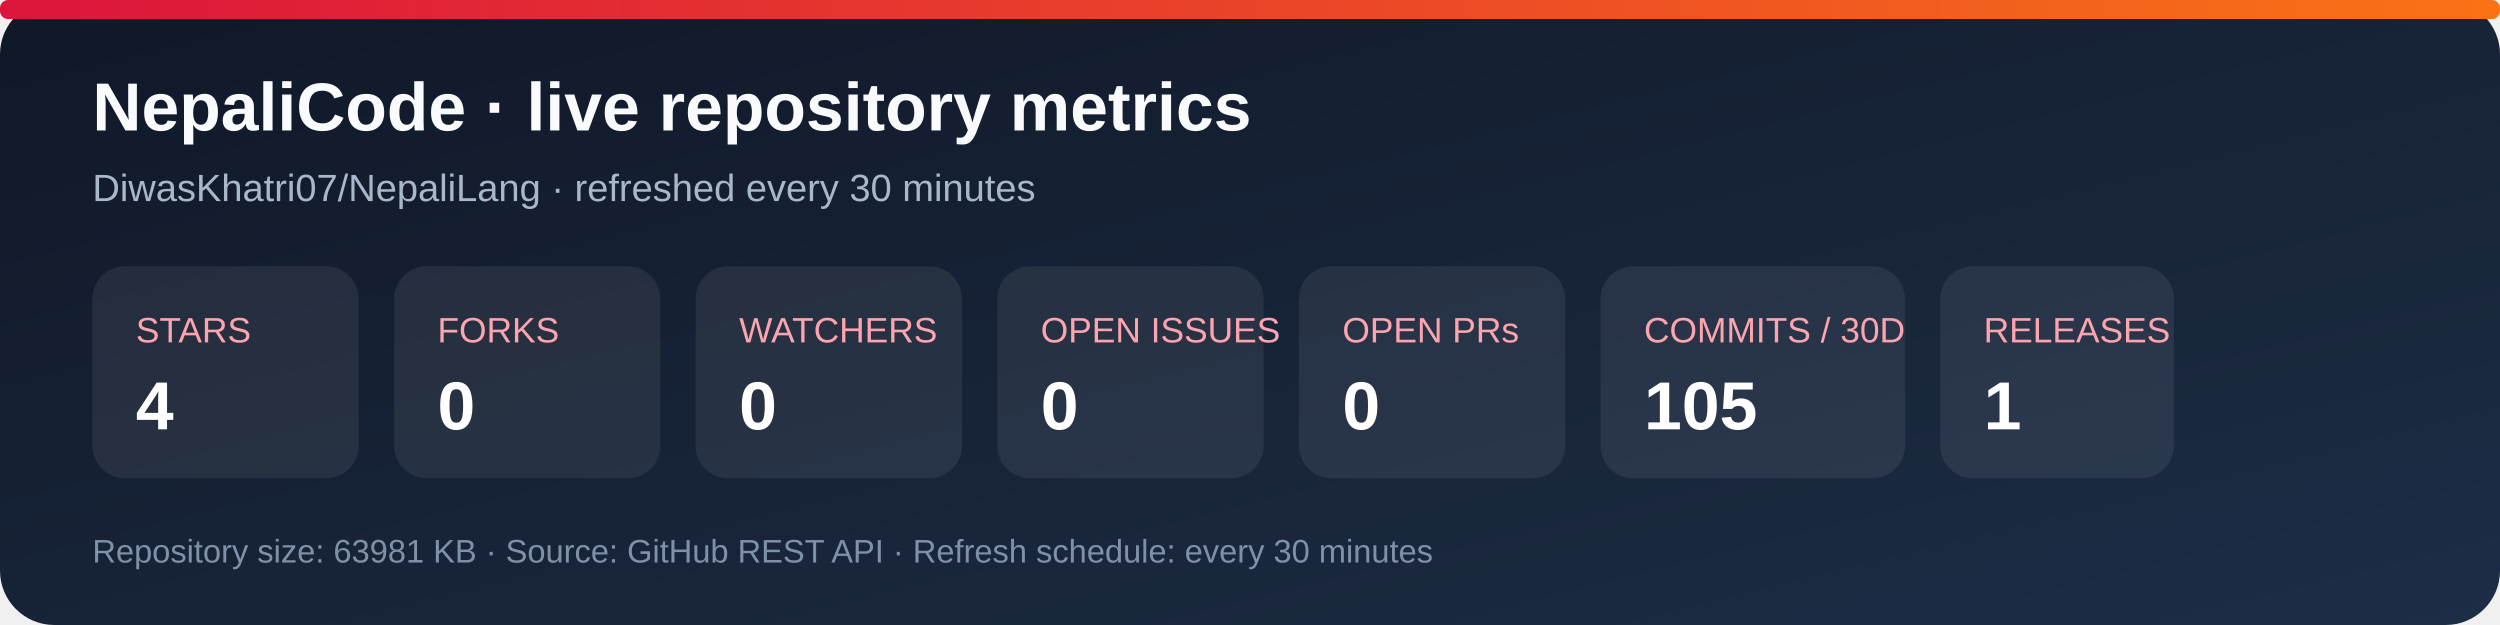
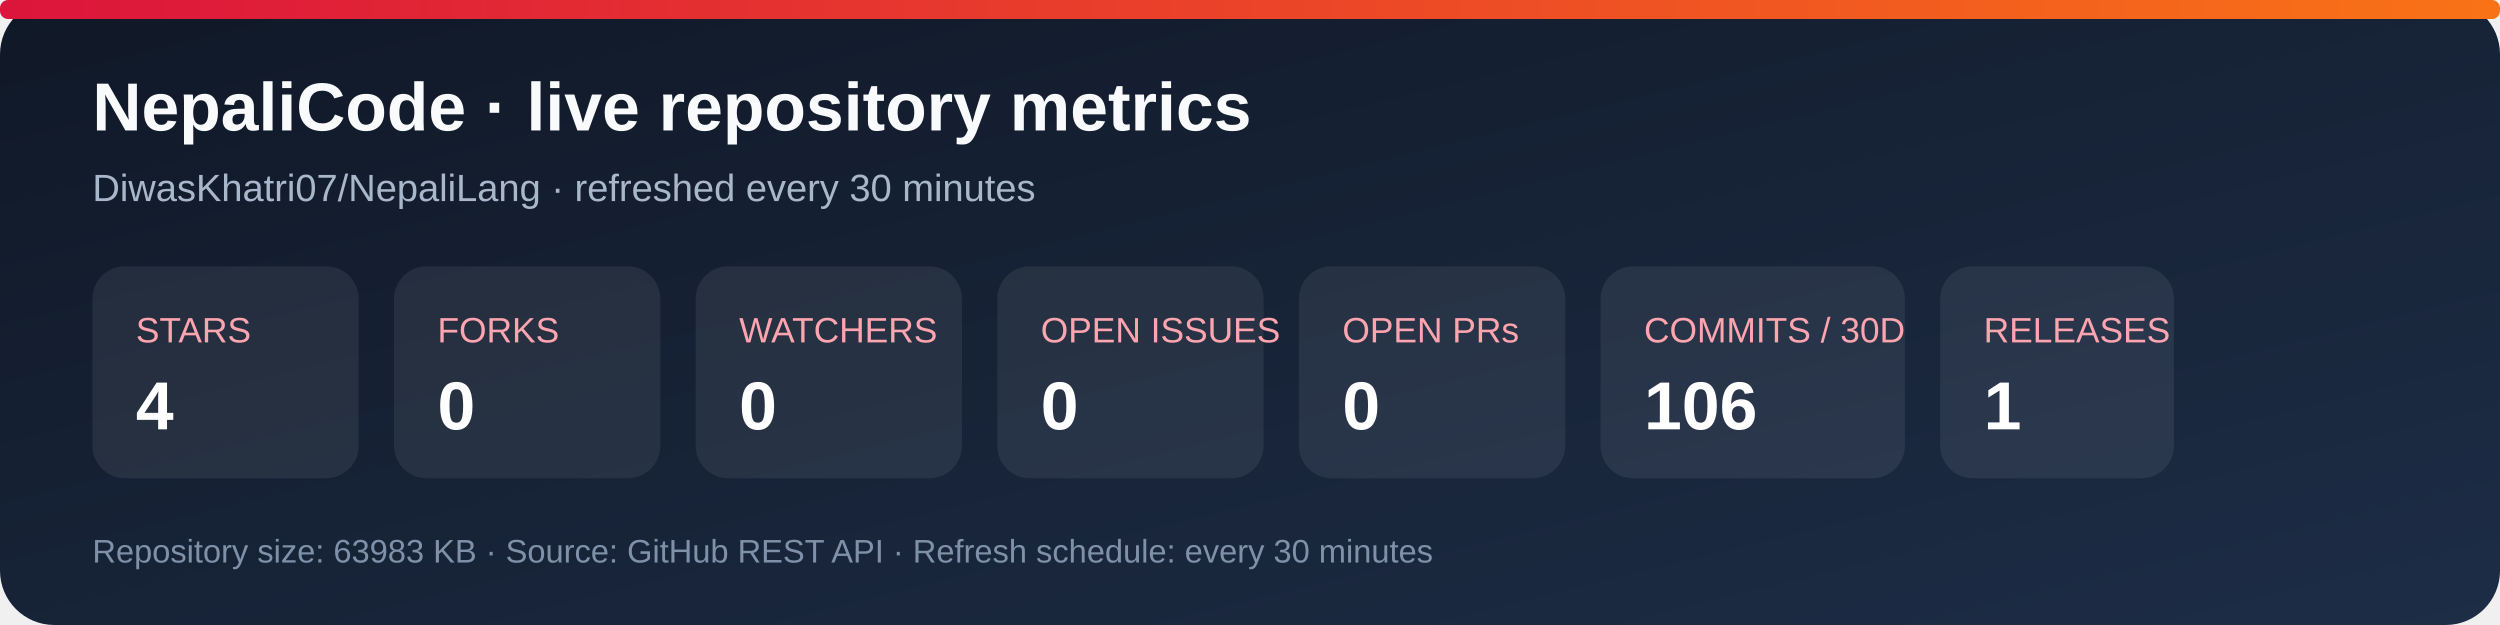
<svg xmlns="http://www.w3.org/2000/svg" width="920" height="230" viewBox="0 0 920 230" role="img" aria-labelledby="title desc">
  <defs>
    <linearGradient id="bg" x1="0" y1="0" x2="1" y2="1">
      <stop stop-color="#101827" />
      <stop offset="1" stop-color="#1d2d46" />
    </linearGradient>
    <linearGradient id="accent" x1="0" y1="0" x2="1" y2="0">
      <stop stop-color="#dc143c" />
      <stop offset="1" stop-color="#f97316" />
    </linearGradient>
  </defs>
  <rect width="920" height="230" rx="20" fill="url(#bg)" />
  <rect x="0" y="0" width="920" height="7" rx="3" fill="url(#accent)" />
  <text x="34" y="48" fill="#f8fafc" font-family="Arial, sans-serif" font-size="25" font-weight="700">NepaliCode · live repository metrics</text>
  <text x="34" y="74" fill="#a9b7ca" font-family="Arial, sans-serif" font-size="14">DiwasKhatri07/NepaliLang · refreshed every 30 minutes</text>
  <g font-family="Arial, sans-serif">
    <rect x="34" y="98" width="98" height="78" rx="12" fill="#ffffff12" />
    <text x="50" y="126" fill="#fda4af" font-size="13">STARS</text>
    <text x="50" y="158" fill="#fff" font-size="25" font-weight="700">4</text>
    <rect x="145" y="98" width="98" height="78" rx="12" fill="#ffffff12" />
    <text x="161" y="126" fill="#fda4af" font-size="13">FORKS</text>
    <text x="161" y="158" fill="#fff" font-size="25" font-weight="700">0</text>
    <rect x="256" y="98" width="98" height="78" rx="12" fill="#ffffff12" />
    <text x="272" y="126" fill="#fda4af" font-size="13">WATCHERS</text>
    <text x="272" y="158" fill="#fff" font-size="25" font-weight="700">0</text>
    <rect x="367" y="98" width="98" height="78" rx="12" fill="#ffffff12" />
    <text x="383" y="126" fill="#fda4af" font-size="13">OPEN ISSUES</text>
    <text x="383" y="158" fill="#fff" font-size="25" font-weight="700">0</text>
    <rect x="478" y="98" width="98" height="78" rx="12" fill="#ffffff12" />
    <text x="494" y="126" fill="#fda4af" font-size="13">OPEN PRs</text>
    <text x="494" y="158" fill="#fff" font-size="25" font-weight="700">0</text>
    <rect x="589" y="98" width="112" height="78" rx="12" fill="#ffffff12" />
    <text x="605" y="126" fill="#fda4af" font-size="13">COMMITS / 30D</text>
-     <text x="605" y="158" fill="#fff" font-size="25" font-weight="700">105</text>
+     <text x="605" y="158" fill="#fff" font-size="25" font-weight="700">106</text>
    <rect x="714" y="98" width="86" height="78" rx="12" fill="#ffffff12" />
    <text x="730" y="126" fill="#fda4af" font-size="13">RELEASES</text>
    <text x="730" y="158" fill="#fff" font-size="25" font-weight="700">1</text>
  </g>
-   <text x="34" y="207" fill="#7f91a8" font-family="Arial, sans-serif" font-size="12">Repository size: 63981 KB · Source: GitHub REST API · Refresh schedule: every 30 minutes</text>
+   <text x="34" y="207" fill="#7f91a8" font-family="Arial, sans-serif" font-size="12">Repository size: 63983 KB · Source: GitHub REST API · Refresh schedule: every 30 minutes</text>
</svg>
